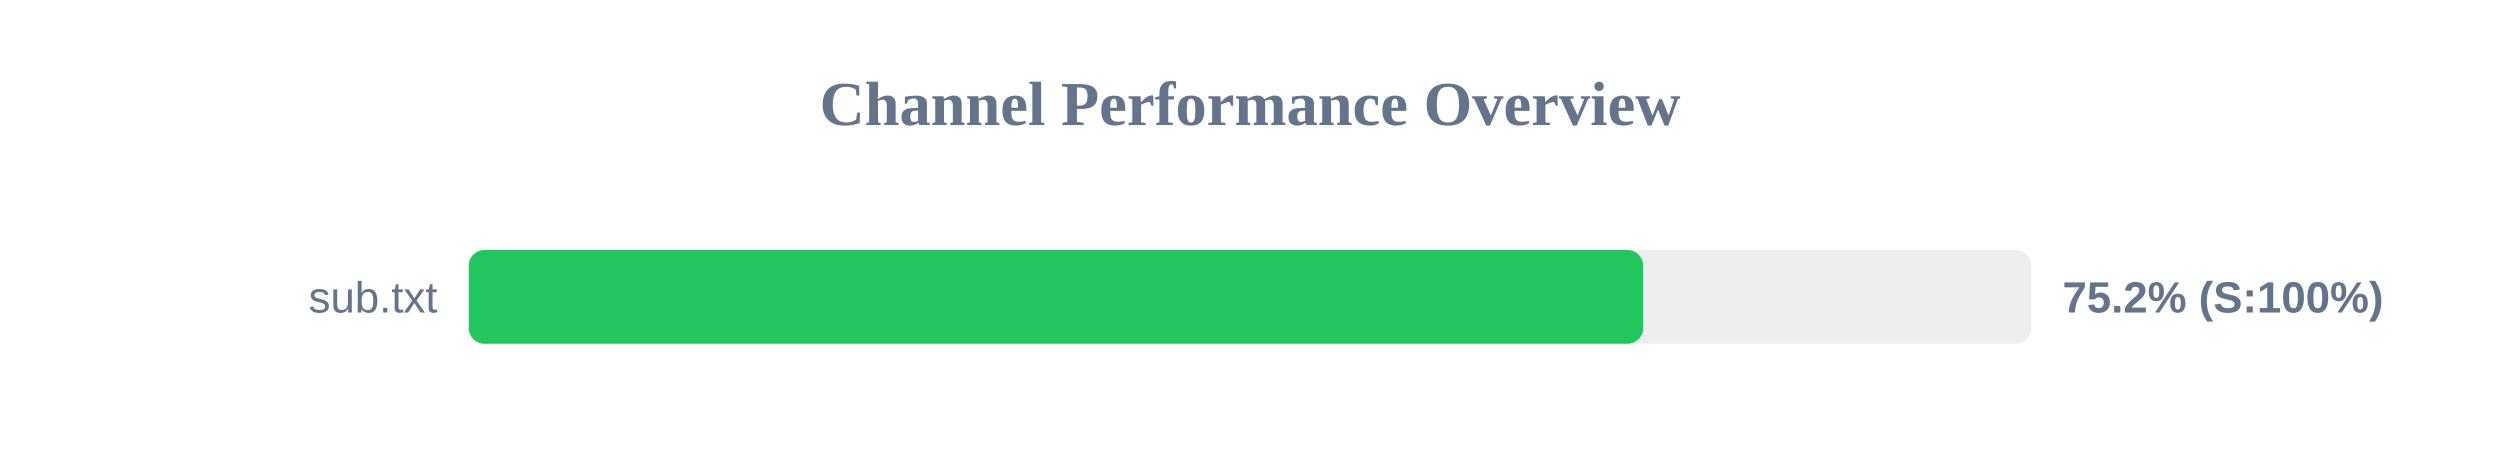
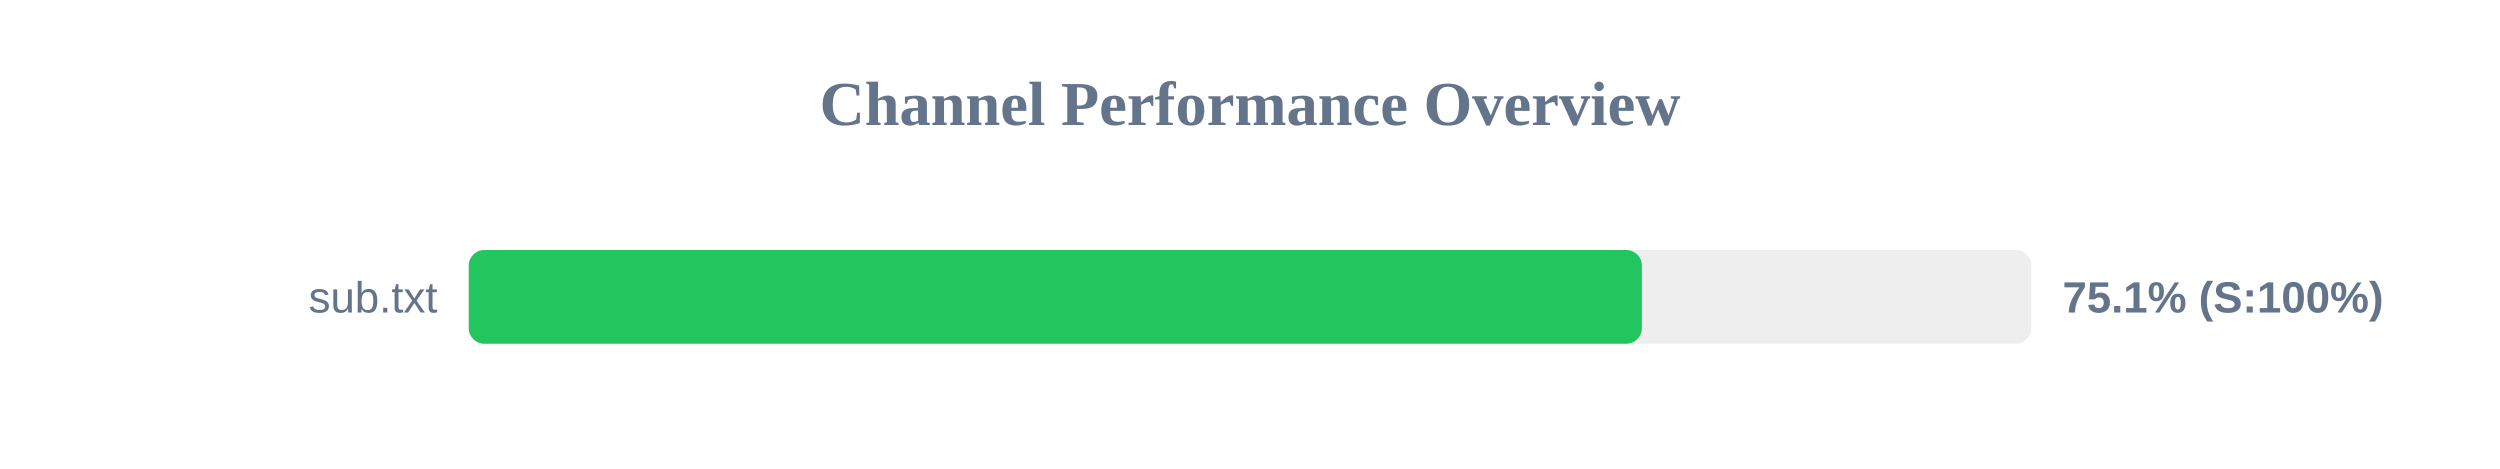
<svg xmlns="http://www.w3.org/2000/svg" width="800" height="150" version="1.1">
  <style>
        .row { font: 14px Arial; fill: #64748b; }
        .score { font: bold 14px Arial; fill: #64748b; }
    </style>
  <text x="400" y="40" text-anchor="middle" font-size="20px" font-weight="bold" fill="#64748b">Channel Performance Overview</text>
  <rect x="150" y="80" width="500" height="30" fill="#eee" rx="5" />
-   <rect x="150" y="80" width="375.8" height="30" fill="#22c55e" rx="5" />
+   <rect x="150" y="80" width="375.4" height="30" fill="#22c55e" rx="5" />
  <text x="140" y="100" text-anchor="end" class="row">sub.txt</text>
-   <text x="660" y="100" text-anchor="start" class="score">75.2% (S:100%)</text>
+   <text x="660" y="100" text-anchor="start" class="score">75.1% (S:100%)</text>
</svg>
